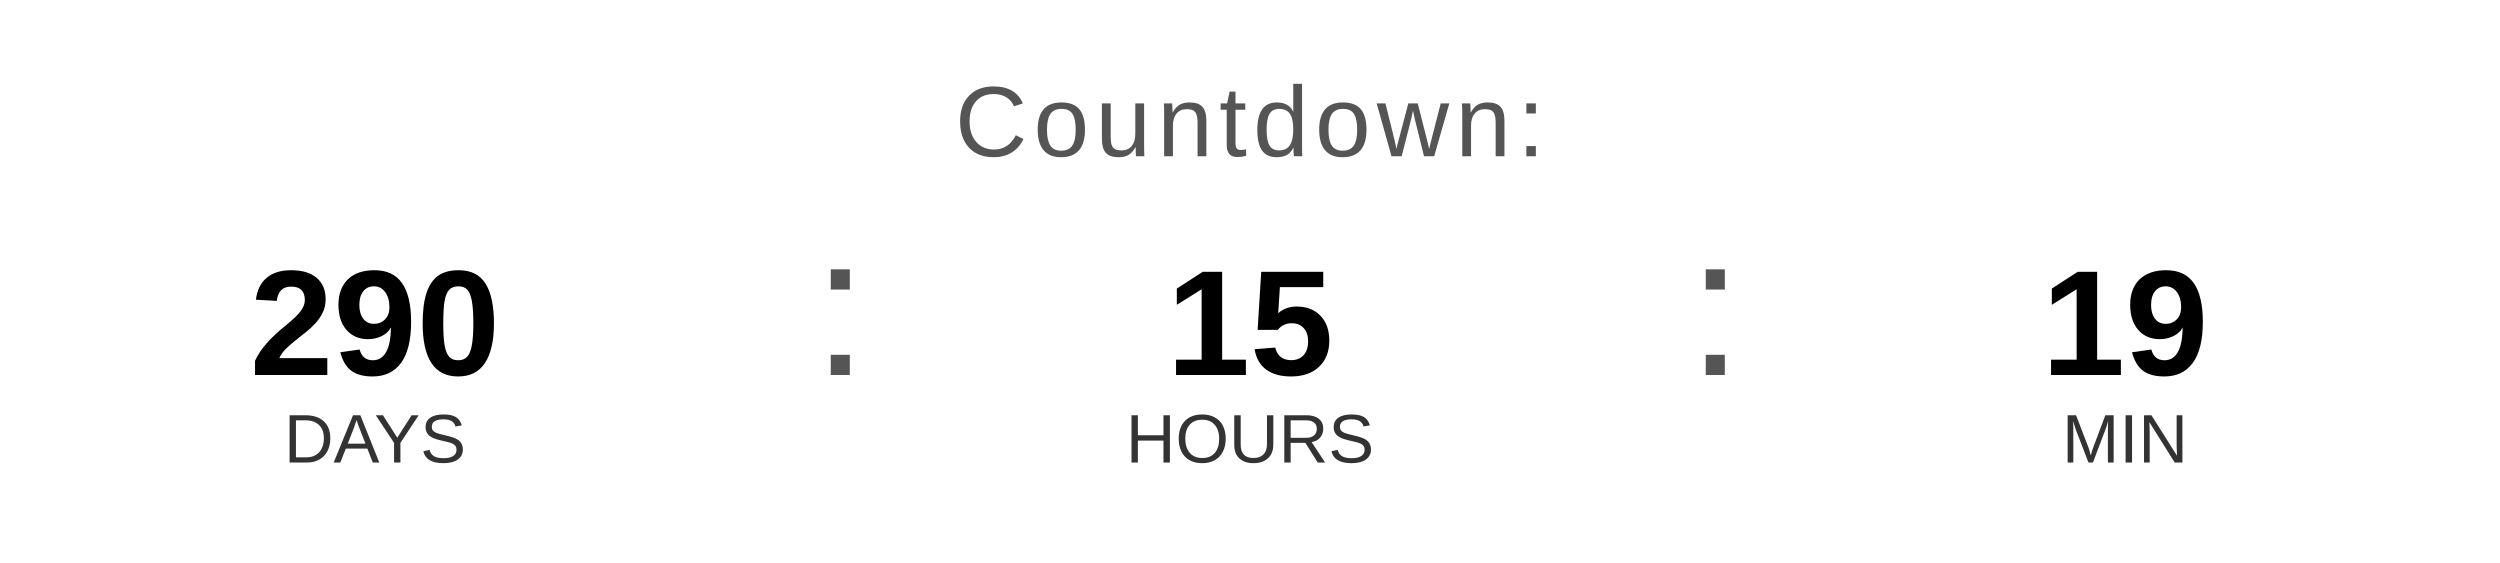
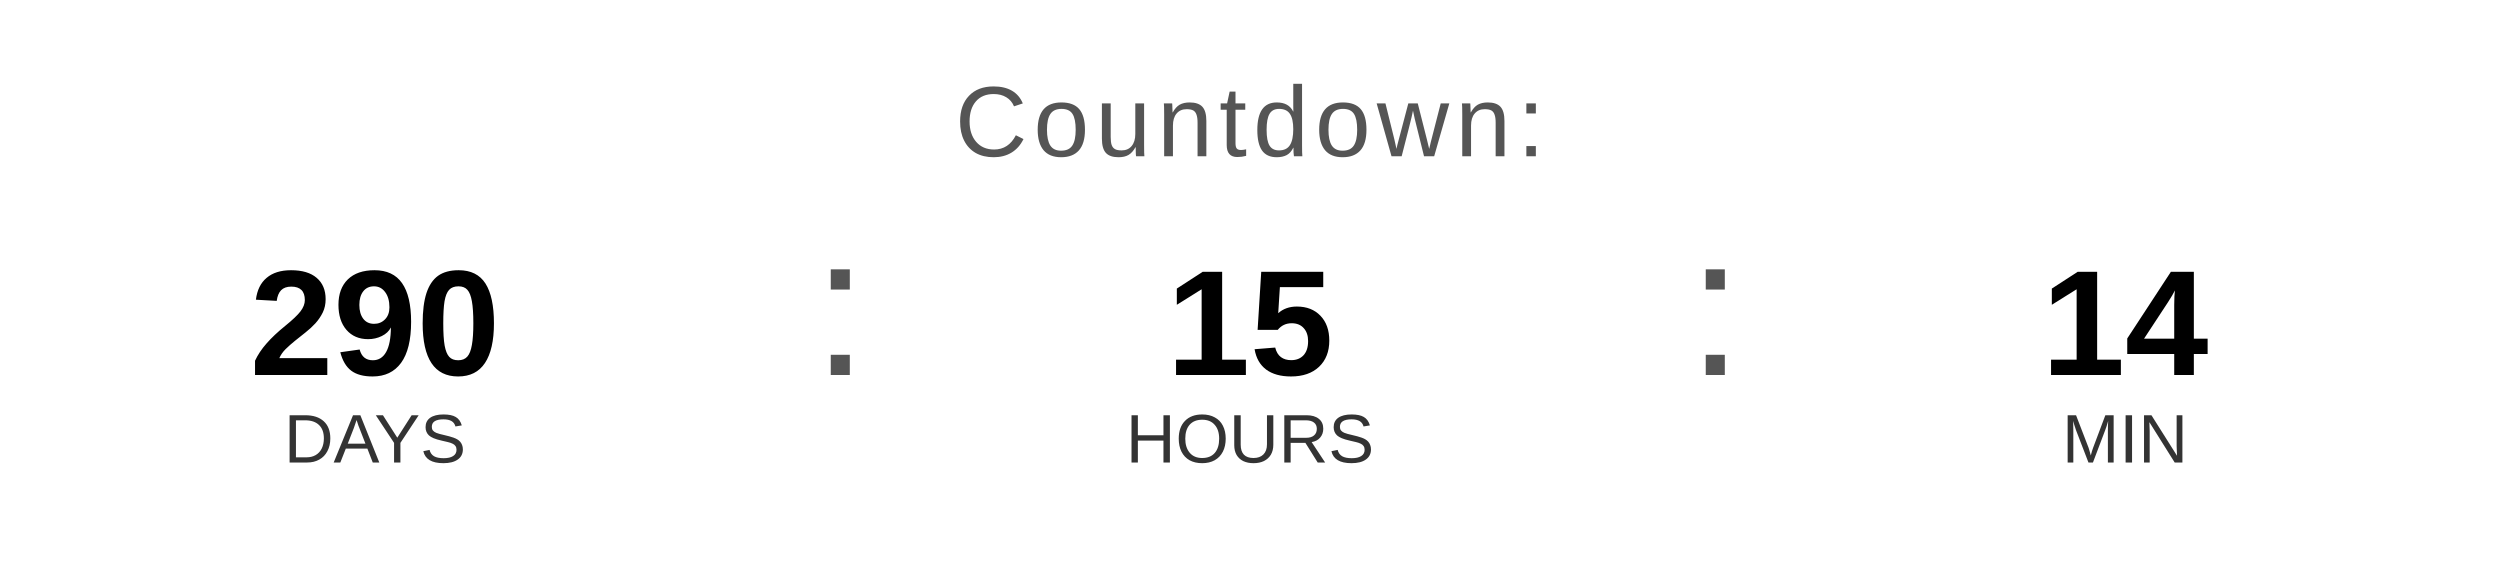
<svg xmlns="http://www.w3.org/2000/svg" width="400" height="90" viewBox="0 0 400 90">
  <text x="200" y="25" font-family="Arial, Helvetica, sans-serif" font-size="16" fill="#555555" text-anchor="middle" letter-spacing="1">
    Countdown:
  </text>
  <text x="60" y="60" font-family="Arial, Helvetica, sans-serif" font-size="24" font-weight="bold" fill="#000000" text-anchor="middle">290</text>
  <text x="60" y="74" font-family="Arial, Helvetica, sans-serif" font-size="11" fill="#333333" text-anchor="middle">DAYS</text>
  <text x="130" y="60" font-family="Arial, sans-serif" font-size="32" fill="#555555">:</text>
  <text x="200" y="60" font-family="Arial, Helvetica, sans-serif" font-size="24" font-weight="bold" fill="#000000" text-anchor="middle">15</text>
  <text x="200" y="74" font-family="Arial, Helvetica, sans-serif" font-size="11" fill="#333333" text-anchor="middle">HOURS</text>
  <text x="270" y="60" font-family="Arial, sans-serif" font-size="32" fill="#555555">:</text>
-   <text x="340" y="60" font-family="Arial, Helvetica, sans-serif" font-size="24" font-weight="bold" fill="#000000" text-anchor="middle">19</text>
+   <text x="340" y="60" font-family="Arial, Helvetica, sans-serif" font-size="24" font-weight="bold" fill="#000000" text-anchor="middle">14</text>
  <text x="340" y="74" font-family="Arial, Helvetica, sans-serif" font-size="11" fill="#333333" text-anchor="middle">MIN</text>
</svg>
